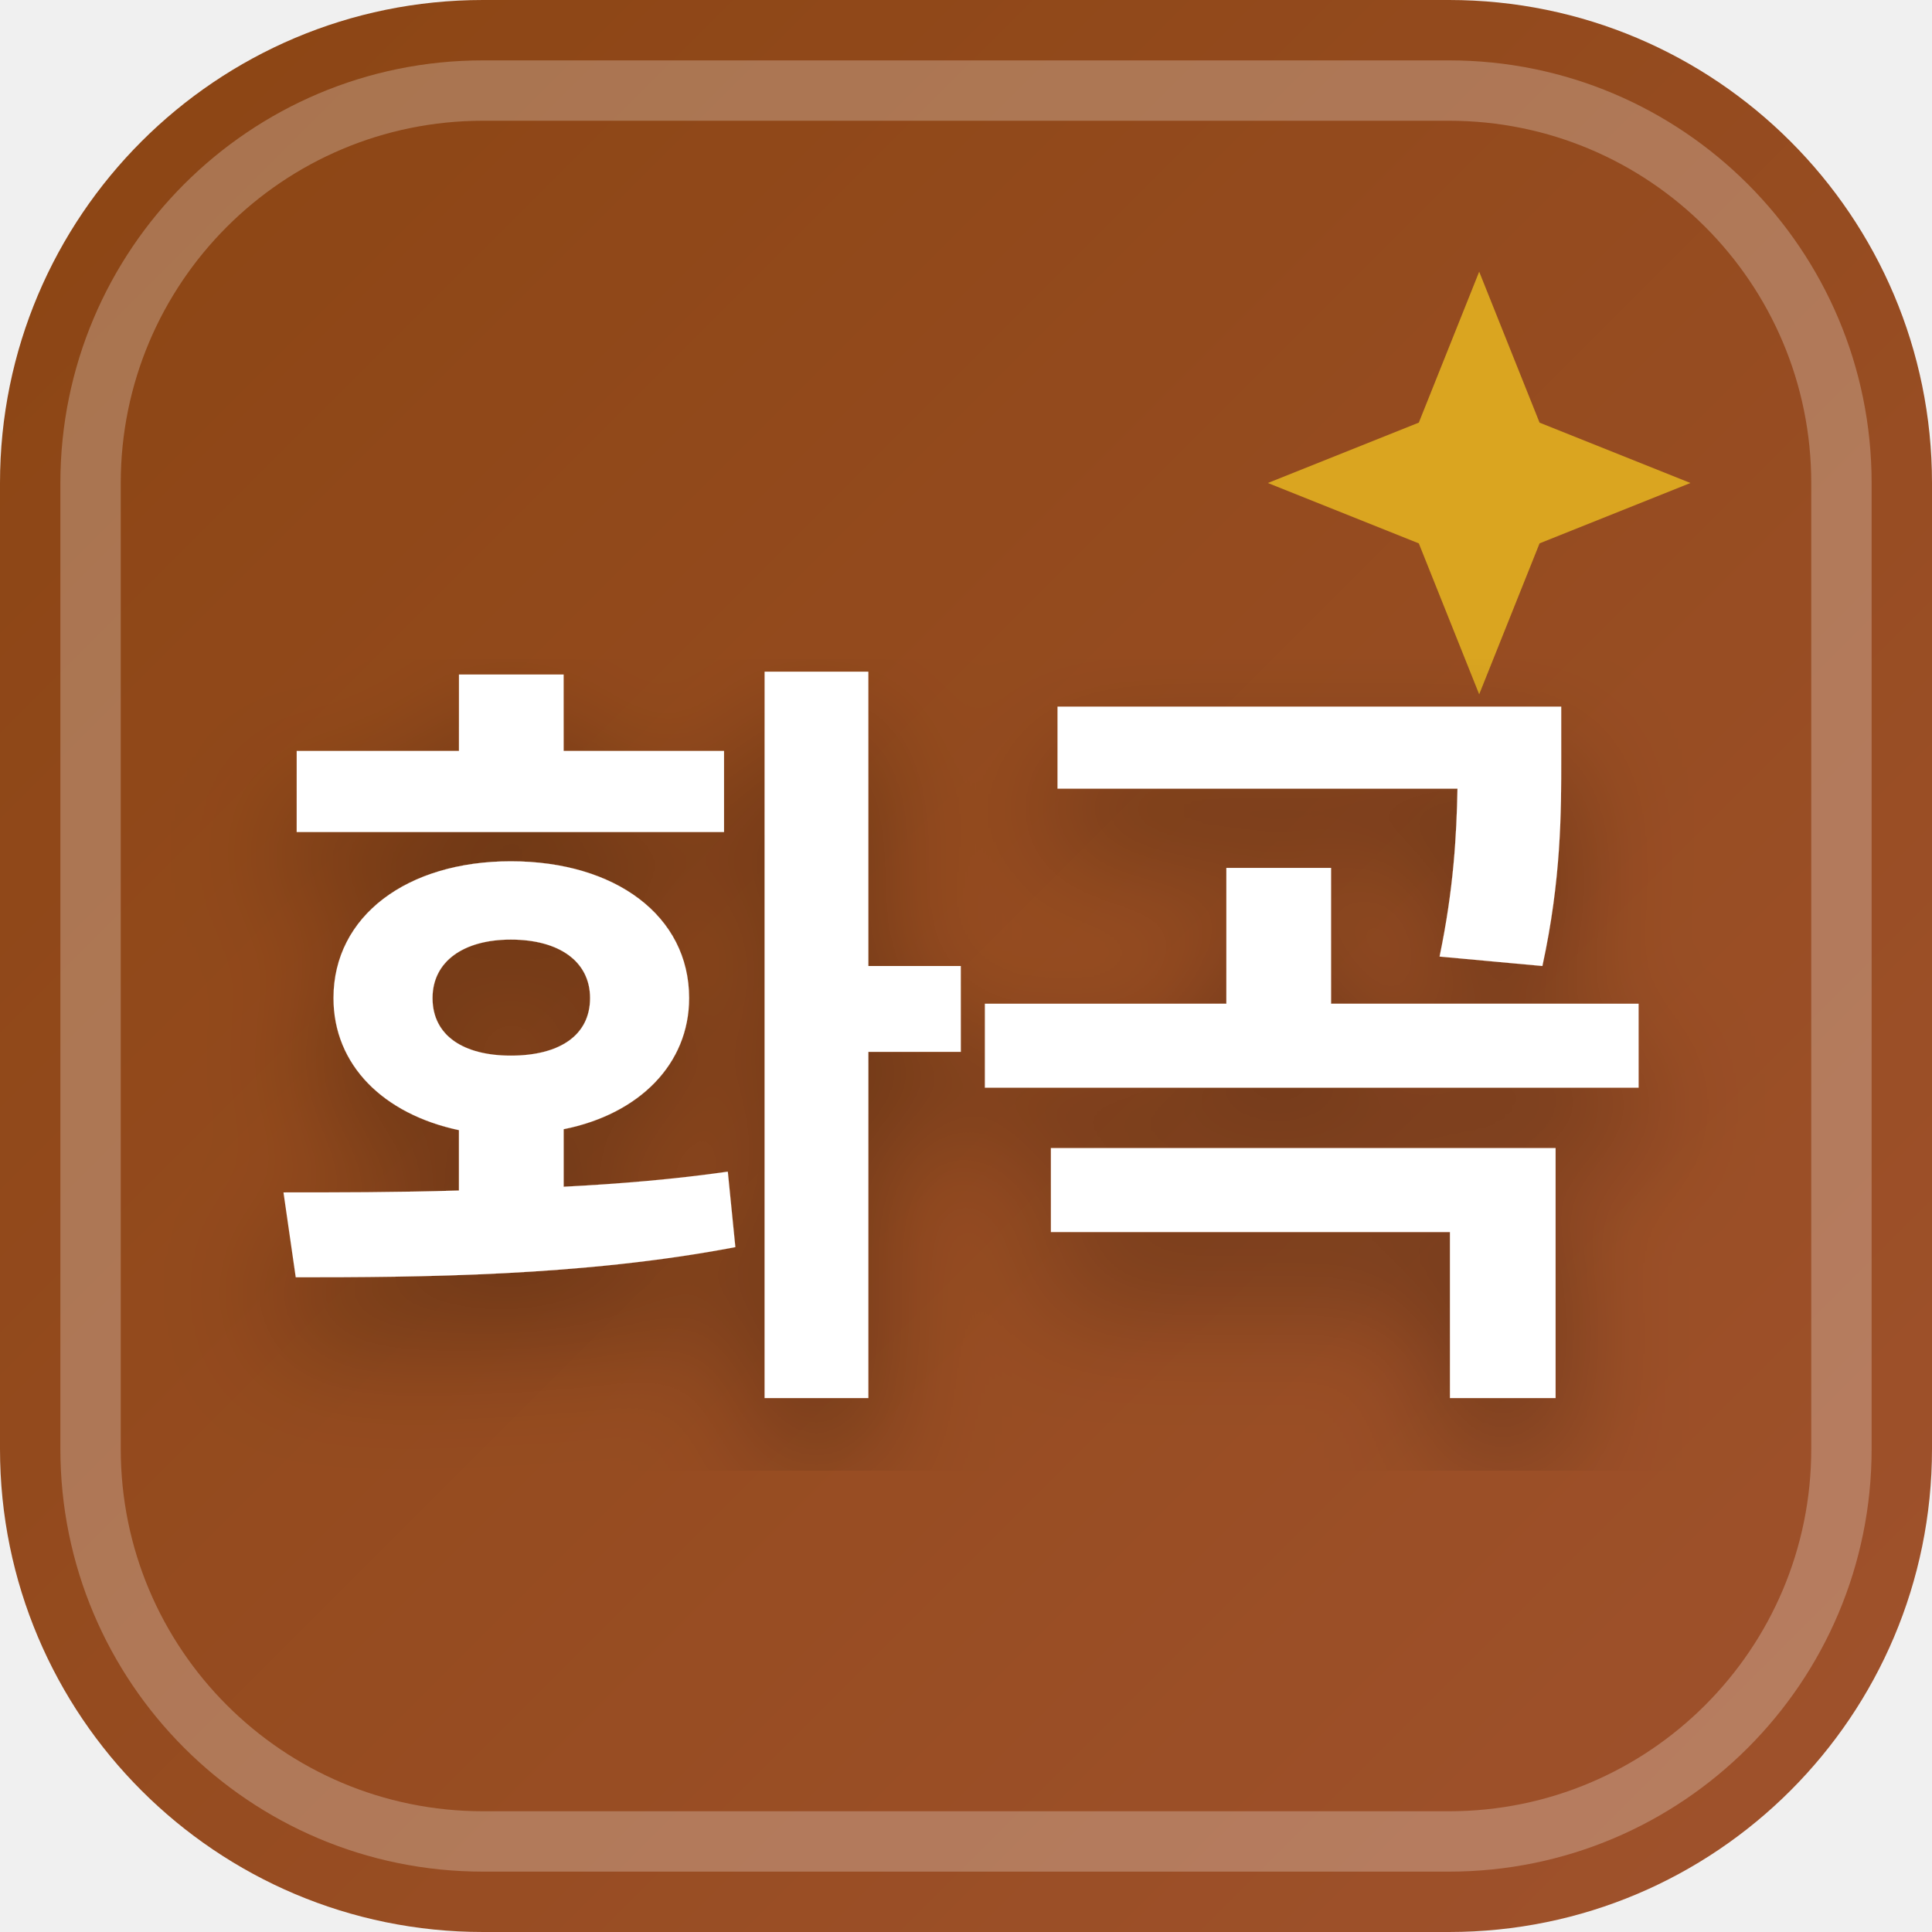
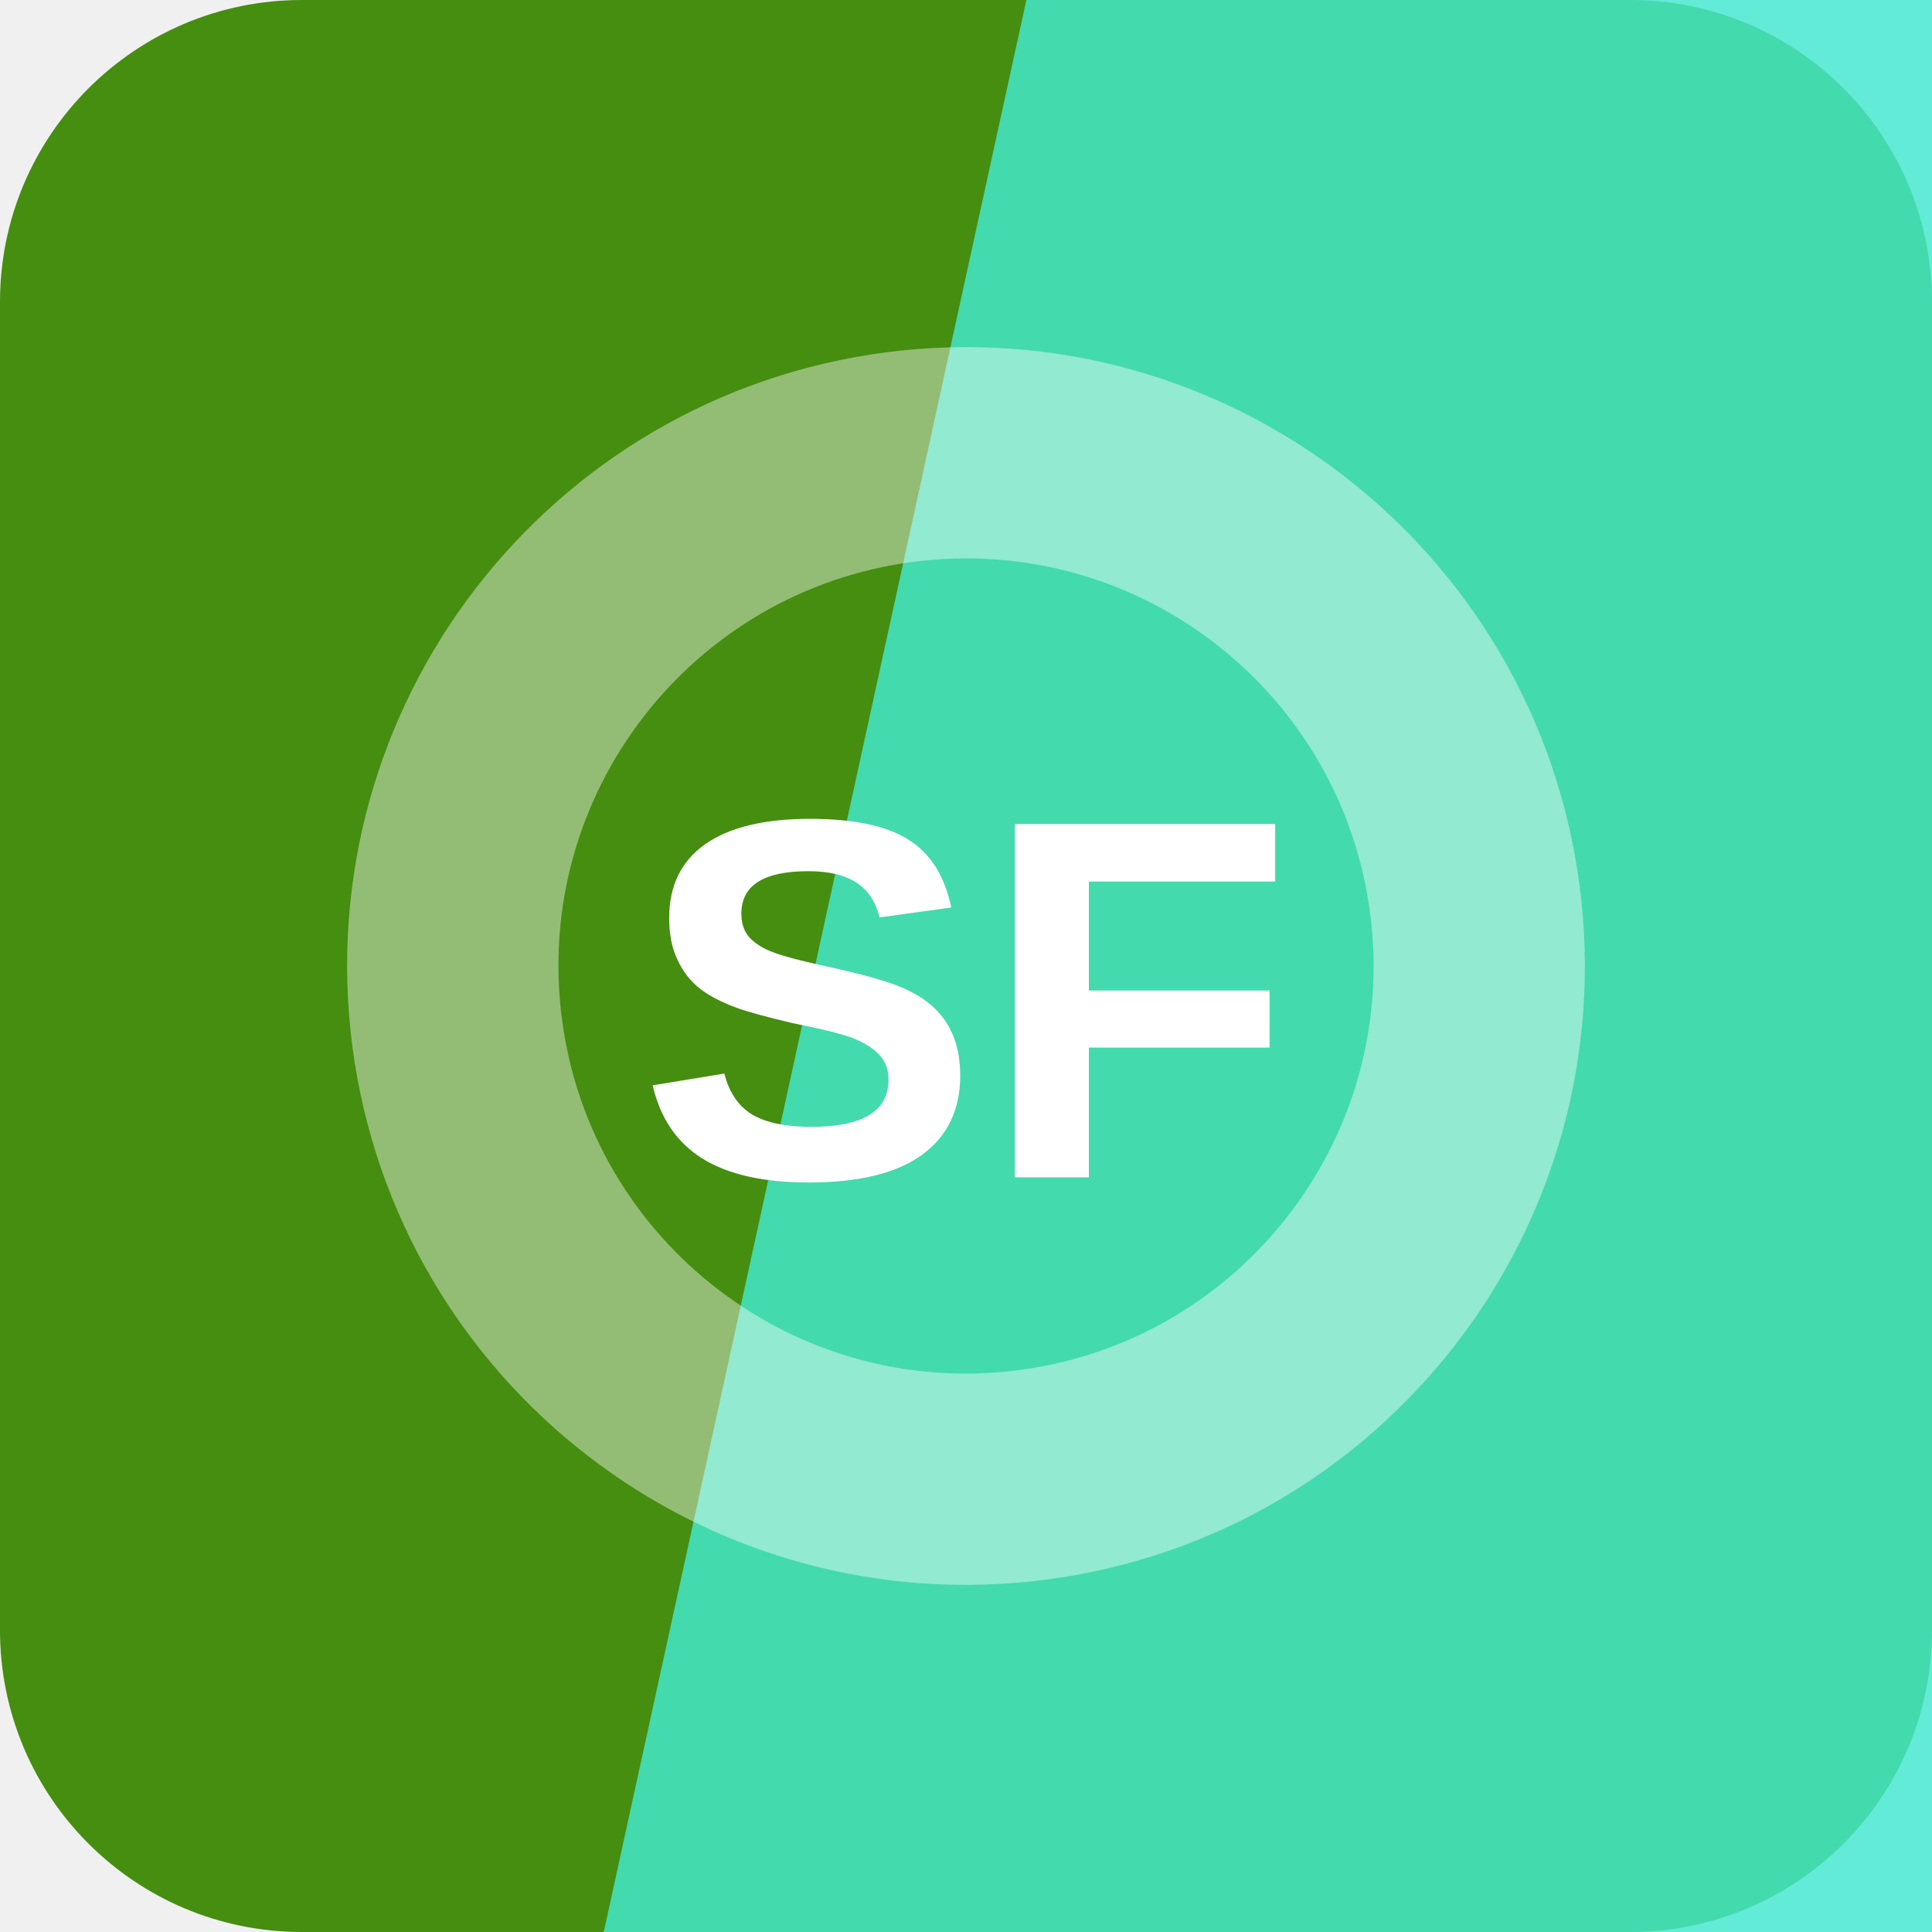
- <svg xmlns="http://www.w3.org/2000/svg" width="32" height="32" viewBox="0 0 32 32">
-   <defs>
-     <linearGradient id="favBg-화곡" x1="0%" y1="0%" x2="100%" y2="100%">
-       <stop offset="0%" stop-color="#8b4513" />
-       <stop offset="100%" stop-color="#a0522d" />
-     </linearGradient>
-     <filter id="favShadow">
-       <feDropShadow dx="0" dy="1" stdDeviation="1" flood-color="#000000" flood-opacity="0.3" />
-     </filter>
-   </defs>
-   <rect width="32" height="32" rx="8" fill="url(#favBg-화곡)" />
-   <rect x="1.5" y="1.5" width="29" height="29" rx="6.5" fill="none" stroke="#ffffff" stroke-width="1" opacity="0.25" />
-   <path d="M 24.5 4.5 L 25.5 7 L 28 8 L 25.5 9 L 24.5 11.5 L 23.5 9 L 21 8 L 23.5 7 Z" fill="#daa520" />
-   <text x="16" y="22" text-anchor="middle" font-family="system-ui, -apple-system, BlinkMacSystemFont, 'Segoe UI', Roboto, sans-serif" font-size="13" font-weight="800" fill="#ffffff" filter="url(#favShadow)" letter-spacing="-0.5">화곡</text>
+ <svg xmlns="http://www.w3.org/2000/svg" width="64" height="64" viewBox="0 0 64 64" role="img">
+   <rect width="64" height="64" rx="10" fill="hsl(95 80% 31%)" />
+   <path d="M34 0h30v64H20Z" fill="hsl(171 80% 59%)" opacity="0.82" />
+   <g transform="rotate(354 32 32)" opacity="0.42">
+     <circle cx="32" cy="32" r="17" fill="none" stroke="#ffffff" stroke-width="7" />
+   </g>
+   <text x="32" y="39" text-anchor="middle" fill="#ffffff" font-family="Arial,Helvetica,sans-serif" font-size="17" font-weight="700" letter-spacing="0">SF</text>
</svg>
